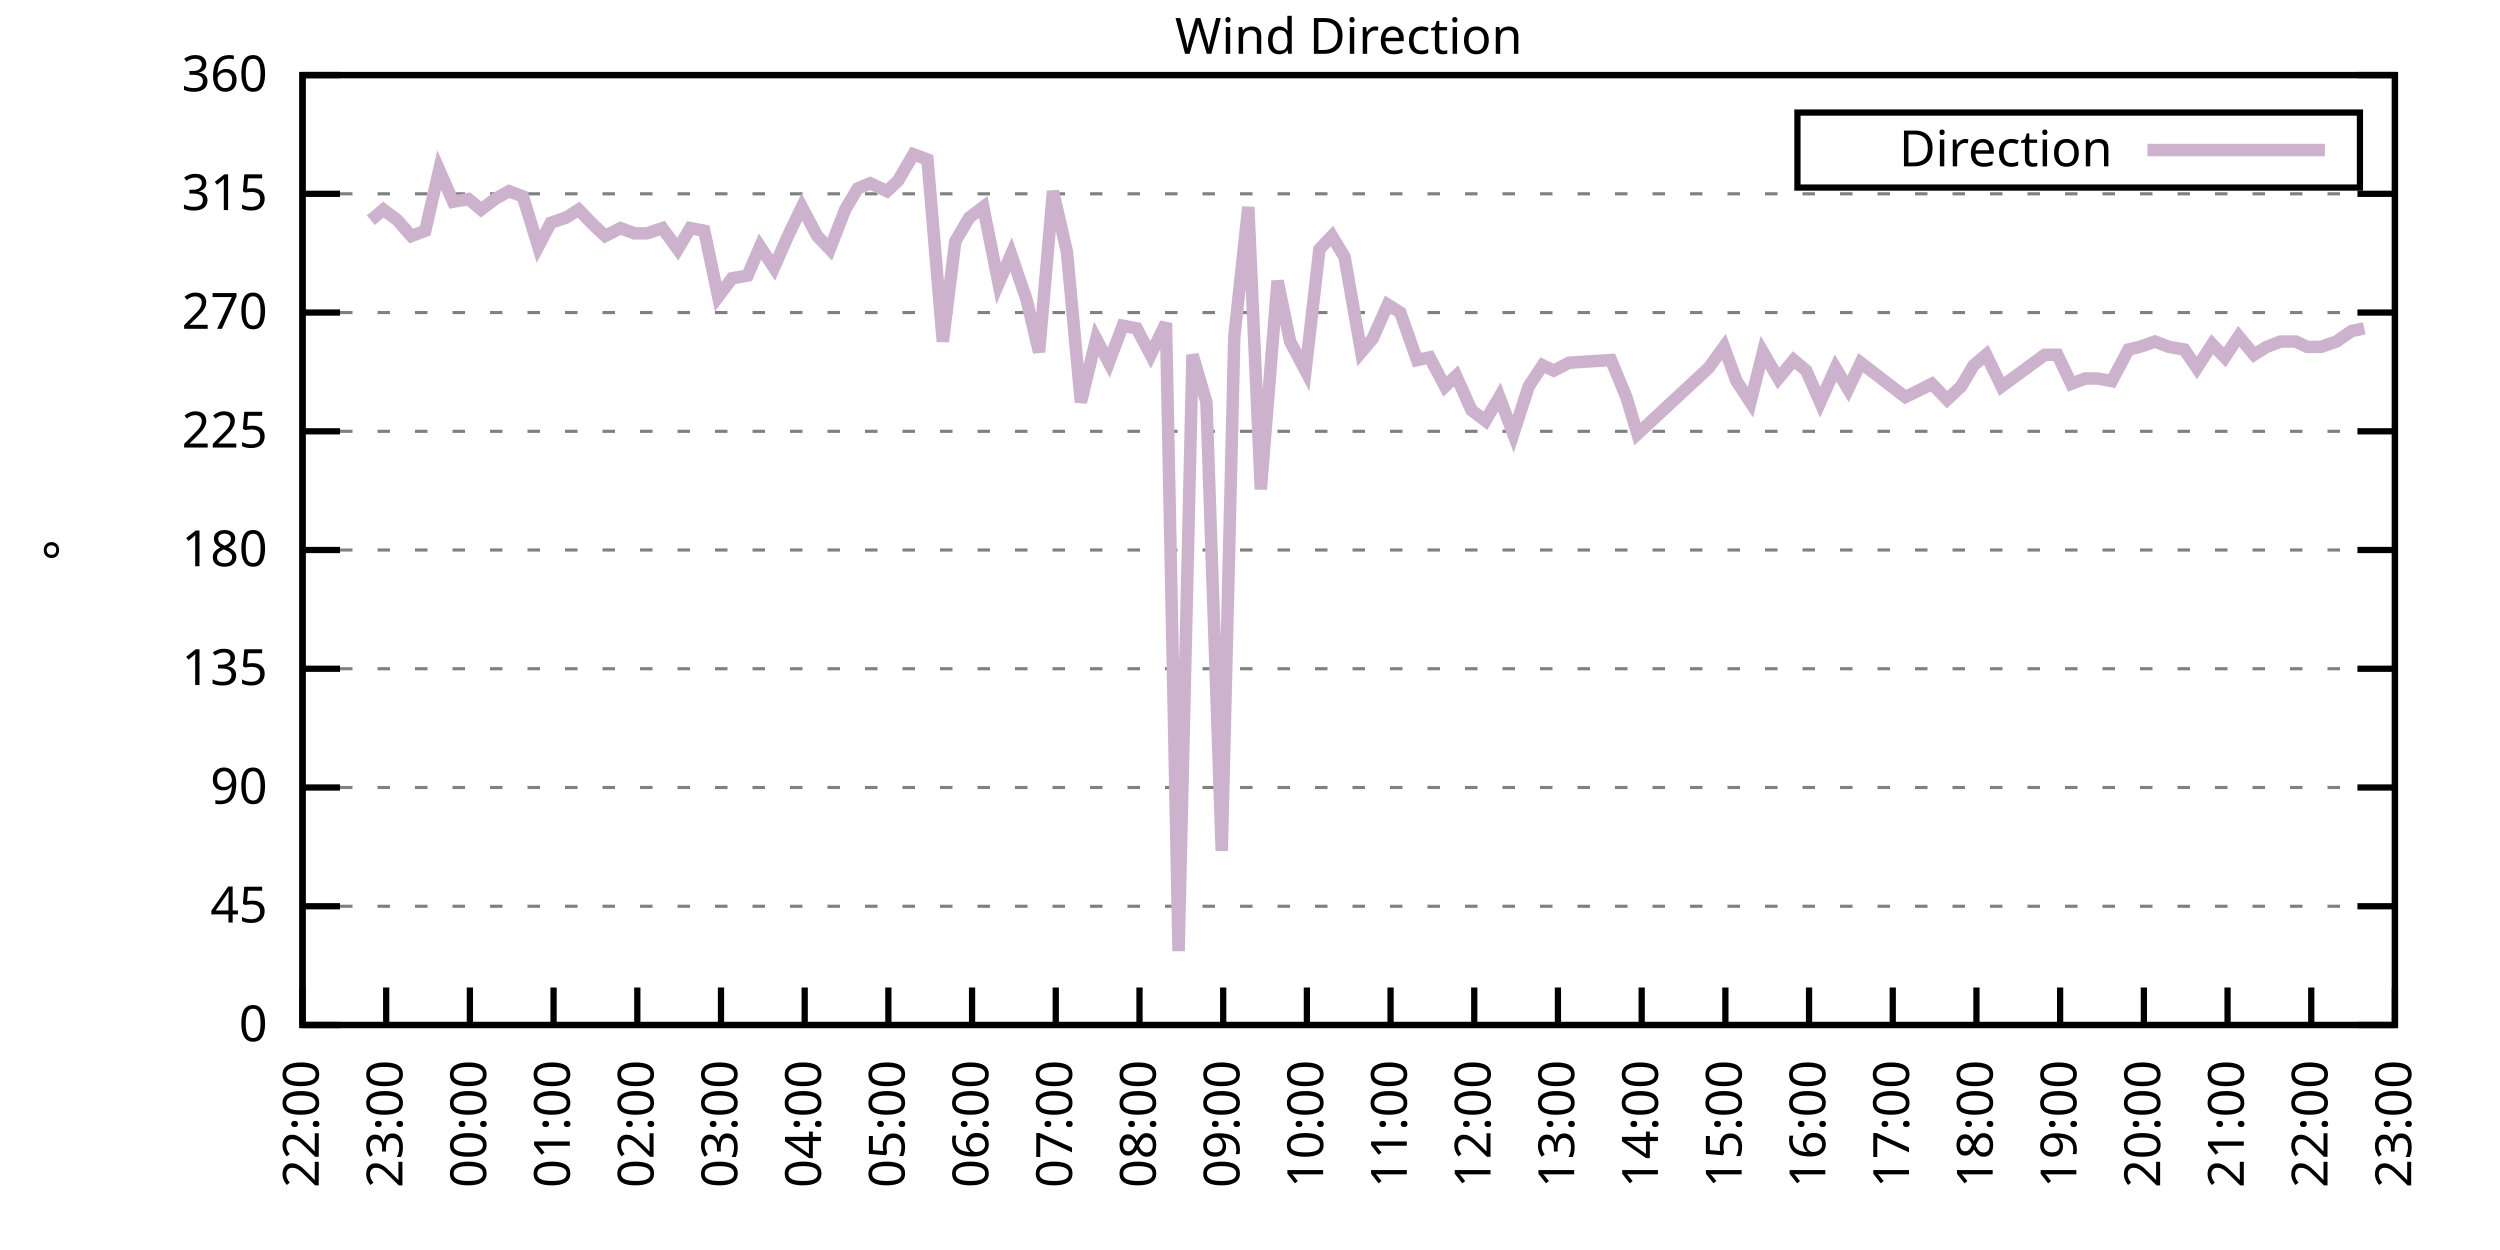
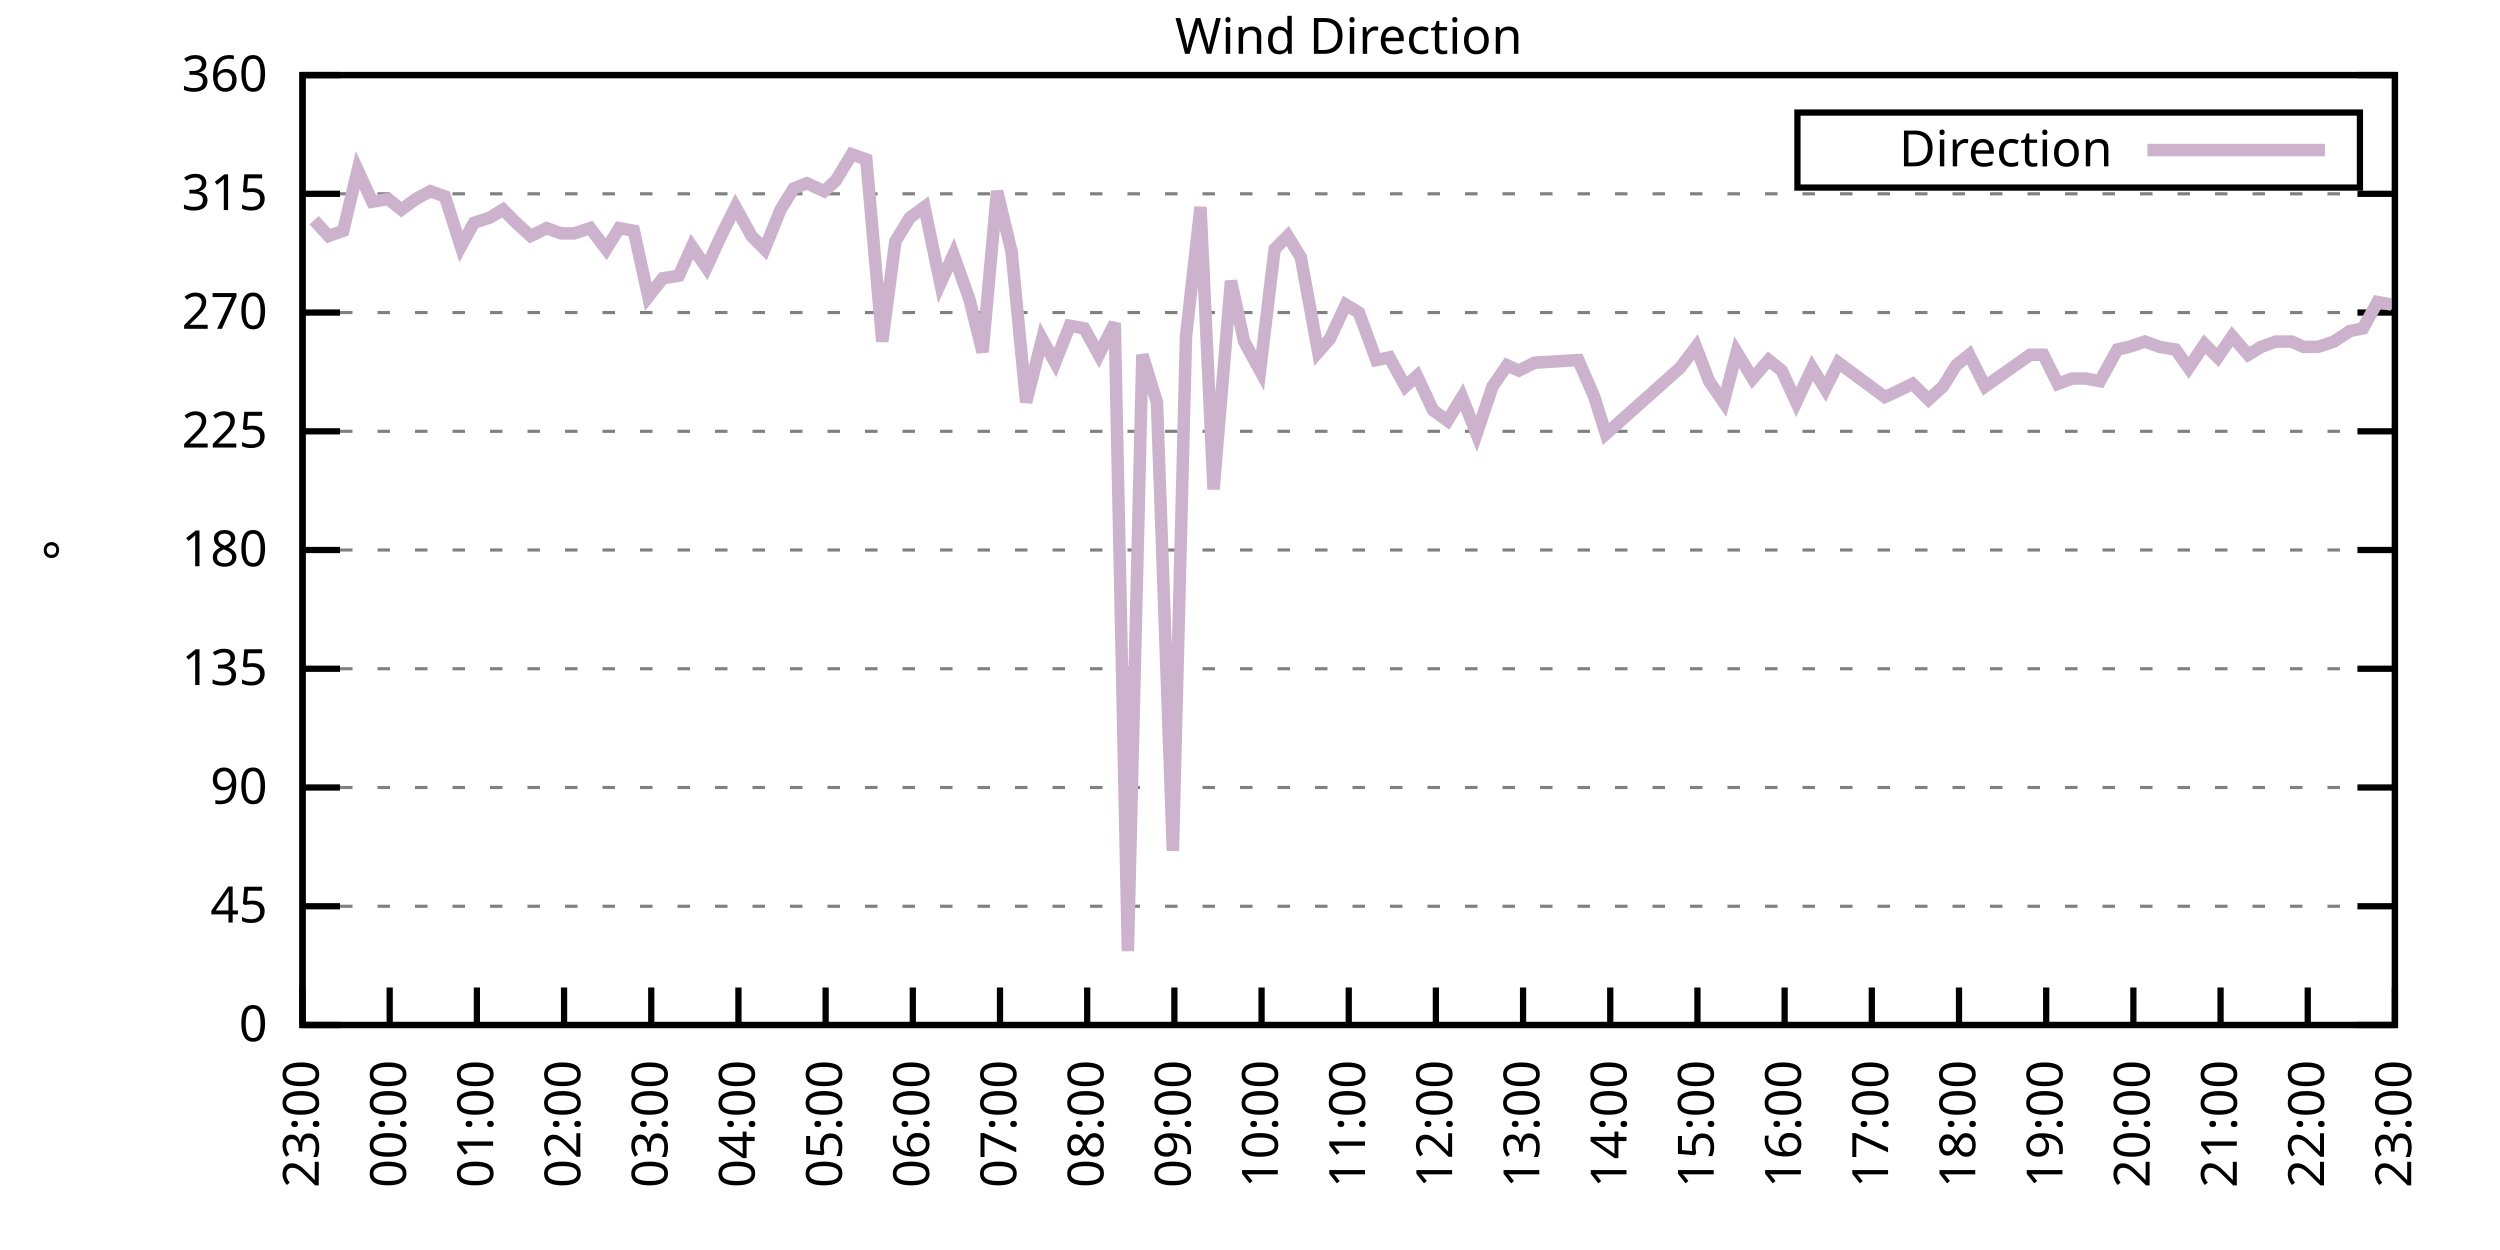
<svg xmlns="http://www.w3.org/2000/svg" xmlns:xlink="http://www.w3.org/1999/xlink" width="400" height="200" viewBox="0 0 400 200">
  <g id="gnuplot_canvas">
    <rect x="0" y="0" width="400" height="200" fill="none" />
    <defs>
      <circle id="gpDot" r="0.5" stroke-width="0.5" stroke="currentColor" />
      <path id="gpPt0" stroke-width="0.333" stroke="currentColor" d="M-1,0 h2 M0,-1 v2" />
      <path id="gpPt1" stroke-width="0.333" stroke="currentColor" d="M-1,-1 L1,1 M1,-1 L-1,1" />
      <path id="gpPt2" stroke-width="0.333" stroke="currentColor" d="M-1,0 L1,0 M0,-1 L0,1 M-1,-1 L1,1 M-1,1 L1,-1" />
      <rect id="gpPt3" stroke-width="0.333" stroke="currentColor" x="-1" y="-1" width="2" height="2" />
      <rect id="gpPt4" stroke-width="0.333" stroke="currentColor" fill="currentColor" x="-1" y="-1" width="2" height="2" />
      <circle id="gpPt5" stroke-width="0.333" stroke="currentColor" cx="0" cy="0" r="1" />
      <use xlink:href="#gpPt5" id="gpPt6" fill="currentColor" stroke="none" />
      <path id="gpPt7" stroke-width="0.333" stroke="currentColor" d="M0,-1.33 L-1.33,0.67 L1.33,0.67 z" />
      <use xlink:href="#gpPt7" id="gpPt8" fill="currentColor" stroke="none" />
      <use xlink:href="#gpPt7" id="gpPt9" stroke="currentColor" transform="rotate(180)" />
      <use xlink:href="#gpPt9" id="gpPt10" fill="currentColor" stroke="none" />
      <use xlink:href="#gpPt3" id="gpPt11" stroke="currentColor" transform="rotate(45)" />
      <use xlink:href="#gpPt11" id="gpPt12" fill="currentColor" stroke="none" />
      <path id="gpPt13" stroke-width="0.333" stroke="currentColor" d="M0,1.330 L1.265,0.411 L0.782,-1.067 L-0.782,-1.076 L-1.265,0.411 z" />
      <use xlink:href="#gpPt13" id="gpPt14" fill="currentColor" stroke="none" />
      <filter id="textbox" filterUnits="objectBoundingBox" x="0" y="0" height="1" width="1">
        <feFlood flood-color="white" flood-opacity="1" result="bgnd" />
        <feComposite in="SourceGraphic" in2="bgnd" operator="atop" />
      </filter>
      <filter id="greybox" filterUnits="objectBoundingBox" x="0" y="0" height="1" width="1">
        <feFlood flood-color="lightgrey" flood-opacity="1" result="grey" />
        <feComposite in="SourceGraphic" in2="grey" operator="atop" />
      </filter>
    </defs>
    <g fill="none" color="white" stroke="currentColor" stroke-width="1.00" stroke-linecap="butt" stroke-linejoin="miter">
</g>
    <g fill="none" color="black" stroke="currentColor" stroke-width="1.00" stroke-linecap="butt" stroke-linejoin="miter">
      <g stroke="none" shape-rendering="crispEdges">
        <polygon fill="rgb(255, 255, 255)" points="48.40,164.00 383.18,164.00 383.18,12.02 48.40,12.02 " />
      </g>
    </g>
    <g fill="none" color="black" stroke="currentColor" stroke-width="1.00" stroke-linecap="butt" stroke-linejoin="miter">
</g>
    <g fill="none" color="black" stroke="black" stroke-width="0.50" stroke-linecap="butt" stroke-linejoin="miter">
</g>
    <g fill="none" color="gray" stroke="currentColor" stroke-width="0.50" stroke-linecap="butt" stroke-linejoin="miter">
      <path stroke="gray" stroke-dasharray="2,4" class="gridline" d="M48.40,164.00 L383.19,164.00  " />
    </g>
    <g fill="none" color="gray" stroke="gray" stroke-width="1.00" stroke-linecap="butt" stroke-linejoin="miter">
</g>
    <g fill="none" color="black" stroke="currentColor" stroke-width="1.00" stroke-linecap="butt" stroke-linejoin="miter">
      <path stroke="black" d="M48.40,164.00 L54.40,164.00 M383.19,164.00 L377.19,164.00  " />
      <g transform="translate(42.80,166.60)" stroke="none" fill="black" font-family="Sans" font-size="8.00" text-anchor="end">
        <text>
          <tspan font-family="Sans"> 0</tspan>
        </text>
      </g>
    </g>
    <g fill="none" color="black" stroke="currentColor" stroke-width="1.00" stroke-linecap="butt" stroke-linejoin="miter">
</g>
    <g fill="none" color="black" stroke="black" stroke-width="0.50" stroke-linecap="butt" stroke-linejoin="miter">
</g>
    <g fill="none" color="gray" stroke="currentColor" stroke-width="0.50" stroke-linecap="butt" stroke-linejoin="miter">
      <path stroke="gray" stroke-dasharray="2,4" class="gridline" d="M48.40,145.00 L383.19,145.00  " />
    </g>
    <g fill="none" color="gray" stroke="gray" stroke-width="1.00" stroke-linecap="butt" stroke-linejoin="miter">
</g>
    <g fill="none" color="black" stroke="currentColor" stroke-width="1.00" stroke-linecap="butt" stroke-linejoin="miter">
      <path stroke="black" d="M48.40,145.00 L54.40,145.00 M383.19,145.00 L377.19,145.00  " />
      <g transform="translate(42.80,147.60)" stroke="none" fill="black" font-family="Sans" font-size="8.00" text-anchor="end">
        <text>
          <tspan font-family="Sans"> 45</tspan>
        </text>
      </g>
    </g>
    <g fill="none" color="black" stroke="currentColor" stroke-width="1.00" stroke-linecap="butt" stroke-linejoin="miter">
</g>
    <g fill="none" color="black" stroke="black" stroke-width="0.50" stroke-linecap="butt" stroke-linejoin="miter">
</g>
    <g fill="none" color="gray" stroke="currentColor" stroke-width="0.50" stroke-linecap="butt" stroke-linejoin="miter">
      <path stroke="gray" stroke-dasharray="2,4" class="gridline" d="M48.40,126.00 L383.19,126.00  " />
    </g>
    <g fill="none" color="gray" stroke="gray" stroke-width="1.00" stroke-linecap="butt" stroke-linejoin="miter">
</g>
    <g fill="none" color="black" stroke="currentColor" stroke-width="1.00" stroke-linecap="butt" stroke-linejoin="miter">
      <path stroke="black" d="M48.40,126.00 L54.40,126.00 M383.19,126.00 L377.19,126.00  " />
      <g transform="translate(42.80,128.60)" stroke="none" fill="black" font-family="Sans" font-size="8.00" text-anchor="end">
        <text>
          <tspan font-family="Sans"> 90</tspan>
        </text>
      </g>
    </g>
    <g fill="none" color="black" stroke="currentColor" stroke-width="1.00" stroke-linecap="butt" stroke-linejoin="miter">
</g>
    <g fill="none" color="black" stroke="black" stroke-width="0.50" stroke-linecap="butt" stroke-linejoin="miter">
</g>
    <g fill="none" color="gray" stroke="currentColor" stroke-width="0.50" stroke-linecap="butt" stroke-linejoin="miter">
      <path stroke="gray" stroke-dasharray="2,4" class="gridline" d="M48.40,107.00 L383.19,107.00  " />
    </g>
    <g fill="none" color="gray" stroke="gray" stroke-width="1.00" stroke-linecap="butt" stroke-linejoin="miter">
</g>
    <g fill="none" color="black" stroke="currentColor" stroke-width="1.00" stroke-linecap="butt" stroke-linejoin="miter">
      <path stroke="black" d="M48.40,107.00 L54.40,107.00 M383.19,107.00 L377.19,107.00  " />
      <g transform="translate(42.80,109.60)" stroke="none" fill="black" font-family="Sans" font-size="8.00" text-anchor="end">
        <text>
          <tspan font-family="Sans"> 135</tspan>
        </text>
      </g>
    </g>
    <g fill="none" color="black" stroke="currentColor" stroke-width="1.00" stroke-linecap="butt" stroke-linejoin="miter">
</g>
    <g fill="none" color="black" stroke="black" stroke-width="0.50" stroke-linecap="butt" stroke-linejoin="miter">
</g>
    <g fill="none" color="gray" stroke="currentColor" stroke-width="0.50" stroke-linecap="butt" stroke-linejoin="miter">
      <path stroke="gray" stroke-dasharray="2,4" class="gridline" d="M48.40,88.00 L383.19,88.00  " />
    </g>
    <g fill="none" color="gray" stroke="gray" stroke-width="1.00" stroke-linecap="butt" stroke-linejoin="miter">
</g>
    <g fill="none" color="black" stroke="currentColor" stroke-width="1.00" stroke-linecap="butt" stroke-linejoin="miter">
      <path stroke="black" d="M48.40,88.00 L54.40,88.00 M383.19,88.00 L377.19,88.00  " />
      <g transform="translate(42.80,90.60)" stroke="none" fill="black" font-family="Sans" font-size="8.00" text-anchor="end">
        <text>
          <tspan font-family="Sans"> 180</tspan>
        </text>
      </g>
    </g>
    <g fill="none" color="black" stroke="currentColor" stroke-width="1.00" stroke-linecap="butt" stroke-linejoin="miter">
</g>
    <g fill="none" color="black" stroke="black" stroke-width="0.50" stroke-linecap="butt" stroke-linejoin="miter">
</g>
    <g fill="none" color="gray" stroke="currentColor" stroke-width="0.50" stroke-linecap="butt" stroke-linejoin="miter">
      <path stroke="gray" stroke-dasharray="2,4" class="gridline" d="M48.40,69.01 L383.19,69.01  " />
    </g>
    <g fill="none" color="gray" stroke="gray" stroke-width="1.00" stroke-linecap="butt" stroke-linejoin="miter">
</g>
    <g fill="none" color="black" stroke="currentColor" stroke-width="1.00" stroke-linecap="butt" stroke-linejoin="miter">
      <path stroke="black" d="M48.40,69.01 L54.40,69.01 M383.19,69.01 L377.19,69.01  " />
      <g transform="translate(42.80,71.61)" stroke="none" fill="black" font-family="Sans" font-size="8.00" text-anchor="end">
        <text>
          <tspan font-family="Sans"> 225</tspan>
        </text>
      </g>
    </g>
    <g fill="none" color="black" stroke="currentColor" stroke-width="1.00" stroke-linecap="butt" stroke-linejoin="miter">
</g>
    <g fill="none" color="black" stroke="black" stroke-width="0.50" stroke-linecap="butt" stroke-linejoin="miter">
</g>
    <g fill="none" color="gray" stroke="currentColor" stroke-width="0.50" stroke-linecap="butt" stroke-linejoin="miter">
      <path stroke="gray" stroke-dasharray="2,4" class="gridline" d="M48.40,50.01 L383.19,50.01  " />
    </g>
    <g fill="none" color="gray" stroke="gray" stroke-width="1.00" stroke-linecap="butt" stroke-linejoin="miter">
</g>
    <g fill="none" color="black" stroke="currentColor" stroke-width="1.00" stroke-linecap="butt" stroke-linejoin="miter">
      <path stroke="black" d="M48.40,50.01 L54.40,50.01 M383.19,50.01 L377.19,50.01  " />
      <g transform="translate(42.80,52.61)" stroke="none" fill="black" font-family="Sans" font-size="8.00" text-anchor="end">
        <text>
          <tspan font-family="Sans"> 270</tspan>
        </text>
      </g>
    </g>
    <g fill="none" color="black" stroke="currentColor" stroke-width="1.00" stroke-linecap="butt" stroke-linejoin="miter">
</g>
    <g fill="none" color="black" stroke="black" stroke-width="0.50" stroke-linecap="butt" stroke-linejoin="miter">
</g>
    <g fill="none" color="gray" stroke="currentColor" stroke-width="0.50" stroke-linecap="butt" stroke-linejoin="miter">
      <path stroke="gray" stroke-dasharray="2,4" class="gridline" d="M48.40,31.01 L383.19,31.01  " />
    </g>
    <g fill="none" color="gray" stroke="gray" stroke-width="1.00" stroke-linecap="butt" stroke-linejoin="miter">
</g>
    <g fill="none" color="black" stroke="currentColor" stroke-width="1.00" stroke-linecap="butt" stroke-linejoin="miter">
      <path stroke="black" d="M48.40,31.01 L54.40,31.01 M383.19,31.01 L377.19,31.01  " />
      <g transform="translate(42.80,33.61)" stroke="none" fill="black" font-family="Sans" font-size="8.00" text-anchor="end">
        <text>
          <tspan font-family="Sans"> 315</tspan>
        </text>
      </g>
    </g>
    <g fill="none" color="black" stroke="currentColor" stroke-width="1.00" stroke-linecap="butt" stroke-linejoin="miter">
</g>
    <g fill="none" color="black" stroke="black" stroke-width="0.50" stroke-linecap="butt" stroke-linejoin="miter">
</g>
    <g fill="none" color="gray" stroke="currentColor" stroke-width="0.50" stroke-linecap="butt" stroke-linejoin="miter">
      <path stroke="gray" stroke-dasharray="2,4" class="gridline" d="M48.40,12.01 L383.19,12.01  " />
    </g>
    <g fill="none" color="gray" stroke="gray" stroke-width="1.00" stroke-linecap="butt" stroke-linejoin="miter">
</g>
    <g fill="none" color="black" stroke="currentColor" stroke-width="1.00" stroke-linecap="butt" stroke-linejoin="miter">
      <path stroke="black" d="M48.40,12.01 L54.40,12.01 M383.19,12.01 L377.19,12.01  " />
      <g transform="translate(42.80,14.61)" stroke="none" fill="black" font-family="Sans" font-size="8.00" text-anchor="end">
        <text>
          <tspan font-family="Sans"> 360</tspan>
        </text>
      </g>
    </g>
    <g fill="none" color="black" stroke="currentColor" stroke-width="1.00" stroke-linecap="butt" stroke-linejoin="miter">
      <path stroke="black" d="M48.40,164.00 L48.40,158.00  " />
      <g transform="translate(51.00,169.60) rotate(270.00)" stroke="none" fill="black" font-family="Sans" font-size="8.00" text-anchor="end">
        <text>
-           <tspan font-family="Sans">22:00</tspan>
-         </text>
-       </g>
-     </g>
-     <g fill="none" color="black" stroke="currentColor" stroke-width="1.00" stroke-linecap="butt" stroke-linejoin="miter">
-       <path stroke="black" d="M61.79,164.00 L61.79,158.00  " />
-       <g transform="translate(64.39,169.60) rotate(270.00)" stroke="none" fill="black" font-family="Sans" font-size="8.00" text-anchor="end">
-         <text>
          <tspan font-family="Sans">23:00</tspan>
        </text>
      </g>
    </g>
    <g fill="none" color="black" stroke="currentColor" stroke-width="1.00" stroke-linecap="butt" stroke-linejoin="miter">
-       <path stroke="black" d="M75.18,164.00 L75.18,158.00  " />
-       <g transform="translate(77.78,169.60) rotate(270.00)" stroke="none" fill="black" font-family="Sans" font-size="8.00" text-anchor="end">
+       <path stroke="black" d="M62.35,164.00 L62.35,158.00  " />
+       <g transform="translate(64.95,169.60) rotate(270.00)" stroke="none" fill="black" font-family="Sans" font-size="8.00" text-anchor="end">
        <text>
          <tspan font-family="Sans">00:00</tspan>
        </text>
      </g>
    </g>
    <g fill="none" color="black" stroke="currentColor" stroke-width="1.00" stroke-linecap="butt" stroke-linejoin="miter">
-       <path stroke="black" d="M88.57,164.00 L88.57,158.00  " />
-       <g transform="translate(91.17,169.60) rotate(270.00)" stroke="none" fill="black" font-family="Sans" font-size="8.00" text-anchor="end">
+       <path stroke="black" d="M76.30,164.00 L76.30,158.00  " />
+       <g transform="translate(78.90,169.60) rotate(270.00)" stroke="none" fill="black" font-family="Sans" font-size="8.00" text-anchor="end">
        <text>
          <tspan font-family="Sans">01:00</tspan>
        </text>
      </g>
    </g>
    <g fill="none" color="black" stroke="currentColor" stroke-width="1.00" stroke-linecap="butt" stroke-linejoin="miter">
-       <path stroke="black" d="M101.97,164.00 L101.97,158.00  " />
-       <g transform="translate(104.57,169.60) rotate(270.00)" stroke="none" fill="black" font-family="Sans" font-size="8.00" text-anchor="end">
+       <path stroke="black" d="M90.25,164.00 L90.25,158.00  " />
+       <g transform="translate(92.85,169.60) rotate(270.00)" stroke="none" fill="black" font-family="Sans" font-size="8.00" text-anchor="end">
        <text>
          <tspan font-family="Sans">02:00</tspan>
        </text>
      </g>
    </g>
    <g fill="none" color="black" stroke="currentColor" stroke-width="1.00" stroke-linecap="butt" stroke-linejoin="miter">
-       <path stroke="black" d="M115.36,164.00 L115.36,158.00  " />
-       <g transform="translate(117.96,169.60) rotate(270.00)" stroke="none" fill="black" font-family="Sans" font-size="8.00" text-anchor="end">
+       <path stroke="black" d="M104.20,164.00 L104.20,158.00  " />
+       <g transform="translate(106.80,169.60) rotate(270.00)" stroke="none" fill="black" font-family="Sans" font-size="8.00" text-anchor="end">
        <text>
          <tspan font-family="Sans">03:00</tspan>
        </text>
      </g>
    </g>
    <g fill="none" color="black" stroke="currentColor" stroke-width="1.00" stroke-linecap="butt" stroke-linejoin="miter">
-       <path stroke="black" d="M128.75,164.00 L128.75,158.00  " />
-       <g transform="translate(131.35,169.60) rotate(270.00)" stroke="none" fill="black" font-family="Sans" font-size="8.00" text-anchor="end">
+       <path stroke="black" d="M118.15,164.00 L118.15,158.00  " />
+       <g transform="translate(120.75,169.60) rotate(270.00)" stroke="none" fill="black" font-family="Sans" font-size="8.00" text-anchor="end">
        <text>
          <tspan font-family="Sans">04:00</tspan>
        </text>
      </g>
    </g>
    <g fill="none" color="black" stroke="currentColor" stroke-width="1.00" stroke-linecap="butt" stroke-linejoin="miter">
-       <path stroke="black" d="M142.14,164.00 L142.14,158.00  " />
-       <g transform="translate(144.74,169.60) rotate(270.00)" stroke="none" fill="black" font-family="Sans" font-size="8.00" text-anchor="end">
+       <path stroke="black" d="M132.10,164.00 L132.10,158.00  " />
+       <g transform="translate(134.70,169.60) rotate(270.00)" stroke="none" fill="black" font-family="Sans" font-size="8.00" text-anchor="end">
        <text>
          <tspan font-family="Sans">05:00</tspan>
        </text>
      </g>
    </g>
    <g fill="none" color="black" stroke="currentColor" stroke-width="1.00" stroke-linecap="butt" stroke-linejoin="miter">
-       <path stroke="black" d="M155.53,164.00 L155.53,158.00  " />
-       <g transform="translate(158.13,169.60) rotate(270.00)" stroke="none" fill="black" font-family="Sans" font-size="8.00" text-anchor="end">
+       <path stroke="black" d="M146.05,164.00 L146.05,158.00  " />
+       <g transform="translate(148.65,169.60) rotate(270.00)" stroke="none" fill="black" font-family="Sans" font-size="8.00" text-anchor="end">
        <text>
          <tspan font-family="Sans">06:00</tspan>
        </text>
      </g>
    </g>
    <g fill="none" color="black" stroke="currentColor" stroke-width="1.00" stroke-linecap="butt" stroke-linejoin="miter">
-       <path stroke="black" d="M168.92,164.00 L168.92,158.00  " />
-       <g transform="translate(171.52,169.60) rotate(270.00)" stroke="none" fill="black" font-family="Sans" font-size="8.00" text-anchor="end">
+       <path stroke="black" d="M160.00,164.00 L160.00,158.00  " />
+       <g transform="translate(162.60,169.60) rotate(270.00)" stroke="none" fill="black" font-family="Sans" font-size="8.00" text-anchor="end">
        <text>
          <tspan font-family="Sans">07:00</tspan>
        </text>
      </g>
    </g>
    <g fill="none" color="black" stroke="currentColor" stroke-width="1.00" stroke-linecap="butt" stroke-linejoin="miter">
-       <path stroke="black" d="M182.32,164.00 L182.32,158.00  " />
-       <g transform="translate(184.92,169.60) rotate(270.00)" stroke="none" fill="black" font-family="Sans" font-size="8.00" text-anchor="end">
+       <path stroke="black" d="M173.95,164.00 L173.95,158.00  " />
+       <g transform="translate(176.55,169.60) rotate(270.00)" stroke="none" fill="black" font-family="Sans" font-size="8.00" text-anchor="end">
        <text>
          <tspan font-family="Sans">08:00</tspan>
        </text>
      </g>
    </g>
    <g fill="none" color="black" stroke="currentColor" stroke-width="1.00" stroke-linecap="butt" stroke-linejoin="miter">
-       <path stroke="black" d="M195.71,164.00 L195.71,158.00  " />
-       <g transform="translate(198.31,169.60) rotate(270.00)" stroke="none" fill="black" font-family="Sans" font-size="8.00" text-anchor="end">
+       <path stroke="black" d="M187.90,164.00 L187.90,158.00  " />
+       <g transform="translate(190.50,169.60) rotate(270.00)" stroke="none" fill="black" font-family="Sans" font-size="8.00" text-anchor="end">
        <text>
          <tspan font-family="Sans">09:00</tspan>
        </text>
      </g>
    </g>
    <g fill="none" color="black" stroke="currentColor" stroke-width="1.00" stroke-linecap="butt" stroke-linejoin="miter">
-       <path stroke="black" d="M209.10,164.00 L209.10,158.00  " />
-       <g transform="translate(211.70,169.60) rotate(270.00)" stroke="none" fill="black" font-family="Sans" font-size="8.00" text-anchor="end">
+       <path stroke="black" d="M201.85,164.00 L201.85,158.00  " />
+       <g transform="translate(204.45,169.60) rotate(270.00)" stroke="none" fill="black" font-family="Sans" font-size="8.00" text-anchor="end">
        <text>
          <tspan font-family="Sans">10:00</tspan>
        </text>
      </g>
    </g>
    <g fill="none" color="black" stroke="currentColor" stroke-width="1.00" stroke-linecap="butt" stroke-linejoin="miter">
-       <path stroke="black" d="M222.49,164.00 L222.49,158.00  " />
-       <g transform="translate(225.09,169.60) rotate(270.00)" stroke="none" fill="black" font-family="Sans" font-size="8.00" text-anchor="end">
+       <path stroke="black" d="M215.80,164.00 L215.80,158.00  " />
+       <g transform="translate(218.40,169.60) rotate(270.00)" stroke="none" fill="black" font-family="Sans" font-size="8.00" text-anchor="end">
        <text>
          <tspan font-family="Sans">11:00</tspan>
        </text>
      </g>
    </g>
    <g fill="none" color="black" stroke="currentColor" stroke-width="1.00" stroke-linecap="butt" stroke-linejoin="miter">
-       <path stroke="black" d="M235.88,164.00 L235.88,158.00  " />
-       <g transform="translate(238.48,169.60) rotate(270.00)" stroke="none" fill="black" font-family="Sans" font-size="8.00" text-anchor="end">
+       <path stroke="black" d="M229.74,164.00 L229.74,158.00  " />
+       <g transform="translate(232.34,169.60) rotate(270.00)" stroke="none" fill="black" font-family="Sans" font-size="8.00" text-anchor="end">
        <text>
          <tspan font-family="Sans">12:00</tspan>
        </text>
      </g>
    </g>
    <g fill="none" color="black" stroke="currentColor" stroke-width="1.00" stroke-linecap="butt" stroke-linejoin="miter">
-       <path stroke="black" d="M249.27,164.00 L249.27,158.00  " />
-       <g transform="translate(251.87,169.60) rotate(270.00)" stroke="none" fill="black" font-family="Sans" font-size="8.00" text-anchor="end">
+       <path stroke="black" d="M243.69,164.00 L243.69,158.00  " />
+       <g transform="translate(246.29,169.60) rotate(270.00)" stroke="none" fill="black" font-family="Sans" font-size="8.00" text-anchor="end">
        <text>
          <tspan font-family="Sans">13:00</tspan>
        </text>
      </g>
    </g>
    <g fill="none" color="black" stroke="currentColor" stroke-width="1.00" stroke-linecap="butt" stroke-linejoin="miter">
-       <path stroke="black" d="M262.67,164.00 L262.67,158.00  " />
-       <g transform="translate(265.27,169.60) rotate(270.00)" stroke="none" fill="black" font-family="Sans" font-size="8.00" text-anchor="end">
+       <path stroke="black" d="M257.64,164.00 L257.64,158.00  " />
+       <g transform="translate(260.24,169.60) rotate(270.00)" stroke="none" fill="black" font-family="Sans" font-size="8.00" text-anchor="end">
        <text>
          <tspan font-family="Sans">14:00</tspan>
        </text>
      </g>
    </g>
    <g fill="none" color="black" stroke="currentColor" stroke-width="1.00" stroke-linecap="butt" stroke-linejoin="miter">
-       <path stroke="black" d="M276.06,164.00 L276.06,158.00  " />
-       <g transform="translate(278.66,169.60) rotate(270.00)" stroke="none" fill="black" font-family="Sans" font-size="8.00" text-anchor="end">
+       <path stroke="black" d="M271.59,164.00 L271.59,158.00  " />
+       <g transform="translate(274.19,169.60) rotate(270.00)" stroke="none" fill="black" font-family="Sans" font-size="8.00" text-anchor="end">
        <text>
          <tspan font-family="Sans">15:00</tspan>
        </text>
      </g>
    </g>
    <g fill="none" color="black" stroke="currentColor" stroke-width="1.00" stroke-linecap="butt" stroke-linejoin="miter">
-       <path stroke="black" d="M289.45,164.00 L289.45,158.00  " />
-       <g transform="translate(292.05,169.60) rotate(270.00)" stroke="none" fill="black" font-family="Sans" font-size="8.00" text-anchor="end">
+       <path stroke="black" d="M285.54,164.00 L285.54,158.00  " />
+       <g transform="translate(288.14,169.60) rotate(270.00)" stroke="none" fill="black" font-family="Sans" font-size="8.00" text-anchor="end">
        <text>
          <tspan font-family="Sans">16:00</tspan>
        </text>
      </g>
    </g>
    <g fill="none" color="black" stroke="currentColor" stroke-width="1.00" stroke-linecap="butt" stroke-linejoin="miter">
-       <path stroke="black" d="M302.84,164.00 L302.84,158.00  " />
-       <g transform="translate(305.44,169.60) rotate(270.00)" stroke="none" fill="black" font-family="Sans" font-size="8.00" text-anchor="end">
+       <path stroke="black" d="M299.49,164.00 L299.49,158.00  " />
+       <g transform="translate(302.09,169.60) rotate(270.00)" stroke="none" fill="black" font-family="Sans" font-size="8.00" text-anchor="end">
        <text>
          <tspan font-family="Sans">17:00</tspan>
        </text>
      </g>
    </g>
    <g fill="none" color="black" stroke="currentColor" stroke-width="1.00" stroke-linecap="butt" stroke-linejoin="miter">
-       <path stroke="black" d="M316.23,164.00 L316.23,158.00  " />
-       <g transform="translate(318.83,169.60) rotate(270.00)" stroke="none" fill="black" font-family="Sans" font-size="8.00" text-anchor="end">
+       <path stroke="black" d="M313.44,164.00 L313.44,158.00  " />
+       <g transform="translate(316.04,169.60) rotate(270.00)" stroke="none" fill="black" font-family="Sans" font-size="8.00" text-anchor="end">
        <text>
          <tspan font-family="Sans">18:00</tspan>
        </text>
      </g>
    </g>
    <g fill="none" color="black" stroke="currentColor" stroke-width="1.00" stroke-linecap="butt" stroke-linejoin="miter">
-       <path stroke="black" d="M329.62,164.00 L329.62,158.00  " />
-       <g transform="translate(332.22,169.60) rotate(270.00)" stroke="none" fill="black" font-family="Sans" font-size="8.00" text-anchor="end">
+       <path stroke="black" d="M327.39,164.00 L327.39,158.00  " />
+       <g transform="translate(329.99,169.60) rotate(270.00)" stroke="none" fill="black" font-family="Sans" font-size="8.00" text-anchor="end">
        <text>
          <tspan font-family="Sans">19:00</tspan>
        </text>
      </g>
    </g>
    <g fill="none" color="black" stroke="currentColor" stroke-width="1.00" stroke-linecap="butt" stroke-linejoin="miter">
-       <path stroke="black" d="M343.02,164.00 L343.02,158.00  " />
-       <g transform="translate(345.62,169.60) rotate(270.00)" stroke="none" fill="black" font-family="Sans" font-size="8.00" text-anchor="end">
+       <path stroke="black" d="M341.34,164.00 L341.34,158.00  " />
+       <g transform="translate(343.94,169.60) rotate(270.00)" stroke="none" fill="black" font-family="Sans" font-size="8.00" text-anchor="end">
        <text>
          <tspan font-family="Sans">20:00</tspan>
        </text>
      </g>
    </g>
    <g fill="none" color="black" stroke="currentColor" stroke-width="1.00" stroke-linecap="butt" stroke-linejoin="miter">
-       <path stroke="black" d="M356.41,164.00 L356.41,158.00  " />
-       <g transform="translate(359.01,169.60) rotate(270.00)" stroke="none" fill="black" font-family="Sans" font-size="8.00" text-anchor="end">
+       <path stroke="black" d="M355.29,164.00 L355.29,158.00  " />
+       <g transform="translate(357.89,169.60) rotate(270.00)" stroke="none" fill="black" font-family="Sans" font-size="8.00" text-anchor="end">
        <text>
          <tspan font-family="Sans">21:00</tspan>
        </text>
      </g>
    </g>
    <g fill="none" color="black" stroke="currentColor" stroke-width="1.00" stroke-linecap="butt" stroke-linejoin="miter">
-       <path stroke="black" d="M369.80,164.00 L369.80,158.00  " />
-       <g transform="translate(372.40,169.60) rotate(270.00)" stroke="none" fill="black" font-family="Sans" font-size="8.00" text-anchor="end">
+       <path stroke="black" d="M369.24,164.00 L369.24,158.00  " />
+       <g transform="translate(371.84,169.60) rotate(270.00)" stroke="none" fill="black" font-family="Sans" font-size="8.00" text-anchor="end">
        <text>
          <tspan font-family="Sans">22:00</tspan>
        </text>
      </g>
    </g>
    <g fill="none" color="black" stroke="currentColor" stroke-width="1.00" stroke-linecap="butt" stroke-linejoin="miter">
      <path stroke="black" d="M383.19,164.00 L383.19,158.00  " />
      <g transform="translate(385.79,169.60) rotate(270.00)" stroke="none" fill="black" font-family="Sans" font-size="8.00" text-anchor="end">
        <text>
          <tspan font-family="Sans">23:00</tspan>
        </text>
      </g>
    </g>
    <g fill="none" color="black" stroke="currentColor" stroke-width="1.00" stroke-linecap="butt" stroke-linejoin="miter">
</g>
    <g fill="none" color="black" stroke="currentColor" stroke-width="1.00" stroke-linecap="butt" stroke-linejoin="miter">
      <path stroke="black" d="M48.40,12.01 L48.40,164.00 L383.19,164.00 L383.19,12.01 L48.40,12.01 Z  " />
    </g>
    <g fill="none" color="black" stroke="currentColor" stroke-width="1.00" stroke-linecap="butt" stroke-linejoin="miter">
</g>
    <g fill="none" color="black" stroke="currentColor" stroke-width="1.00" stroke-linecap="butt" stroke-linejoin="miter">
      <path stroke="black" d="M287.59,30.01 L287.59,18.01 L377.59,18.01 L377.59,30.01 L287.59,30.01 Z  " />
    </g>
    <g id="Wind_direction_plot_1">
      <g fill="none" color="white" stroke="black" stroke-width="2.00" stroke-linecap="butt" stroke-linejoin="miter">
</g>
      <g fill="none" color="black" stroke="currentColor" stroke-width="2.00" stroke-linecap="butt" stroke-linejoin="miter">
        <g transform="translate(337.99,26.61)" stroke="none" fill="black" font-family="Sans" font-size="8.00" text-anchor="end">
          <text>
            <tspan font-family="Sans">Direction</tspan>
          </text>
        </g>
      </g>
      <g fill="none" color="black" stroke="currentColor" stroke-width="2.00" stroke-linecap="butt" stroke-linejoin="miter">
-         <path stroke="rgb(204, 178, 204)" d="M343.59,24.01 L371.99,24.01 M59.34,35.23 L61.35,33.54 L63.58,35.23 L65.81,37.76 L68.04,36.92 L70.27,27.21   L72.50,32.28 L74.96,31.85 L76.97,33.54 L79.20,31.85 L81.43,30.59 L83.66,31.43 L86.12,39.45 L88.13,35.65   L90.58,34.81 L92.59,33.54 L94.60,35.65 L96.83,37.76 L99.29,36.50 L101.52,37.34 L103.53,37.34 L105.98,36.50   L108.44,39.87 L110.45,36.50 L112.68,36.92 L114.91,47.47 L117.14,44.52 L119.60,44.10 L121.61,39.45 L123.84,42.83   L126.07,37.76 L128.30,33.12 L130.76,37.76 L132.77,39.87 L135.22,33.54 L137.23,30.16 L139.24,29.32 L141.92,30.59   L143.70,28.90 L146.16,24.68 L148.39,25.52 L150.85,54.65 L152.85,38.61 L155.09,34.81 L157.32,33.12 L159.77,45.36   L161.78,40.72 L164.24,47.90 L166.25,56.34 L168.48,30.59 L170.71,40.30 L172.94,64.36 L175.40,54.23 L177.41,58.03   L179.64,52.12 L181.87,52.54 L184.10,56.76 L186.56,51.70 L188.57,152.18 L190.80,56.76 L193.03,64.36 L195.48,136.14   L197.49,53.81 L199.73,33.12 L201.73,78.29 L204.41,44.94 L206.42,54.65 L208.88,59.30 L211.11,39.87 L213.12,37.76   L215.13,41.14 L217.80,56.34 L219.59,54.23 L222.04,48.74 L224.05,50.01 L226.73,57.61 L228.74,57.18 L231.20,61.83   L232.98,60.14 L235.44,65.63 L237.67,67.32 L239.90,63.52 L242.13,69.43 L244.59,61.83 L246.82,58.45 L248.60,59.30   L251.06,58.03 L257.76,57.61 L260.21,63.52 L262.00,69.43 L273.38,58.87 L275.83,55.50 L277.84,60.98 L280.07,64.36   L282.08,56.34 L284.54,60.56 L286.99,57.61 L289.00,59.30 L291.23,64.36 L293.69,58.87 L295.70,62.25 L297.71,58.03   L304.85,63.52 L306.63,62.67 L309.09,61.41 L311.54,63.94 L313.78,61.83 L315.79,58.45 L317.79,56.76 L320.25,61.83   L327.17,56.76 L329.18,56.76 L331.41,61.41 L333.64,60.56 L335.65,60.56 L337.88,60.98 L340.56,55.92 L342.35,55.50   L344.80,54.65 L347.03,55.50 L349.49,55.92 L351.50,58.87 L353.95,55.07 L355.96,57.18 L358.19,53.81 L360.65,56.76   L362.66,55.50 L364.89,54.65 L367.34,54.65 L369.13,55.50 L371.36,55.50 L373.82,54.65 L376.27,52.96 L378.28,52.54    " />
+         <path stroke="rgb(204, 178, 204)" d="M343.59,24.01 L371.99,24.01 M50.26,35.23 L52.58,37.76 L54.91,36.92 L57.23,27.21 L59.56,32.28 L62.12,31.85   L64.21,33.54 L66.53,31.85 L68.86,30.59 L71.18,31.43 L73.74,39.45 L75.83,35.65 L78.39,34.81 L80.48,33.54   L82.58,35.65 L84.90,37.76 L87.46,36.50 L89.78,37.34 L91.88,37.34 L94.43,36.50 L96.99,39.87 L99.08,36.50   L101.41,36.92 L103.73,47.47 L106.06,44.52 L108.62,44.10 L110.71,39.45 L113.03,42.83 L115.36,37.76 L117.68,33.12   L120.24,37.76 L122.33,39.87 L124.89,33.54 L126.98,30.16 L129.08,29.32 L131.87,30.59 L133.72,28.90 L136.28,24.68   L138.61,25.52 L141.16,54.65 L143.26,38.61 L145.58,34.81 L147.91,33.12 L150.46,45.36 L152.56,40.72 L155.11,47.90   L157.21,56.34 L159.53,30.59 L161.86,40.30 L164.18,64.36 L166.74,54.23 L168.83,58.03 L171.16,52.12 L173.48,52.54   L175.81,56.76 L178.36,51.70 L180.46,152.18 L182.78,56.76 L185.11,64.36 L187.66,136.14 L189.76,53.81 L192.08,33.12   L194.17,78.29 L196.96,44.94 L199.06,54.65 L201.61,59.30 L203.94,39.87 L206.03,37.76 L208.12,41.14 L210.91,56.34   L212.77,54.23 L215.33,48.74 L217.42,50.01 L220.21,57.61 L222.30,57.18 L224.86,61.83 L226.72,60.14 L229.28,65.63   L231.60,67.32 L233.93,63.52 L236.25,69.43 L238.81,61.83 L241.14,58.45 L243.00,59.30 L245.55,58.03 L252.53,57.61   L255.09,63.52 L256.95,69.43 L268.80,58.87 L271.36,55.50 L273.45,60.98 L275.78,64.36 L277.87,56.34 L280.43,60.56   L282.99,57.61 L285.08,59.30 L287.40,64.36 L289.96,58.87 L292.05,62.25 L294.15,58.03 L301.58,63.52 L303.44,62.67   L306.00,61.41 L308.56,63.94 L310.88,61.83 L312.98,58.45 L315.07,56.76 L317.63,61.83 L324.83,56.76 L326.93,56.76   L329.25,61.41 L331.58,60.56 L333.67,60.56 L335.99,60.98 L338.78,55.92 L340.64,55.50 L343.20,54.65 L345.53,55.50   L348.08,55.92 L350.18,58.87 L352.73,55.07 L354.83,57.18 L357.15,53.81 L359.71,56.76 L361.80,55.50 L364.13,54.65   L366.68,54.65 L368.54,55.50 L370.87,55.50 L373.43,54.65 L375.98,52.96 L378.08,52.54 L380.40,48.32 L382.73,48.74    " />
      </g>
    </g>
    <g fill="none" color="black" stroke="currentColor" stroke-width="2.00" stroke-linecap="butt" stroke-linejoin="miter">
</g>
    <g fill="none" color="black" stroke="black" stroke-width="1.00" stroke-linecap="butt" stroke-linejoin="miter">
</g>
    <g fill="none" color="black" stroke="currentColor" stroke-width="1.00" stroke-linecap="butt" stroke-linejoin="miter">
      <path stroke="black" d="M48.40,12.01 L48.40,164.00 L383.19,164.00 L383.19,12.01 L48.40,12.01 Z  " />
      <g transform="translate(12.80,88.01) rotate(270.00)" stroke="none" fill="black" font-family="Sans" font-size="8.00" text-anchor="middle">
        <text>
          <tspan font-family="Sans">°</tspan>
        </text>
      </g>
    </g>
    <g fill="none" color="black" stroke="currentColor" stroke-width="1.00" stroke-linecap="butt" stroke-linejoin="miter">
</g>
    <g fill="none" color="black" stroke="currentColor" stroke-width="1.00" stroke-linecap="butt" stroke-linejoin="miter">
      <g transform="translate(215.79,8.61)" stroke="none" fill="black" font-family="Sans" font-size="8.00" text-anchor="middle">
        <text>
          <tspan font-family="Sans">Wind Direction</tspan>
        </text>
      </g>
    </g>
    <g fill="none" color="black" stroke="currentColor" stroke-width="1.00" stroke-linecap="butt" stroke-linejoin="miter">
</g>
  </g>
</svg>
